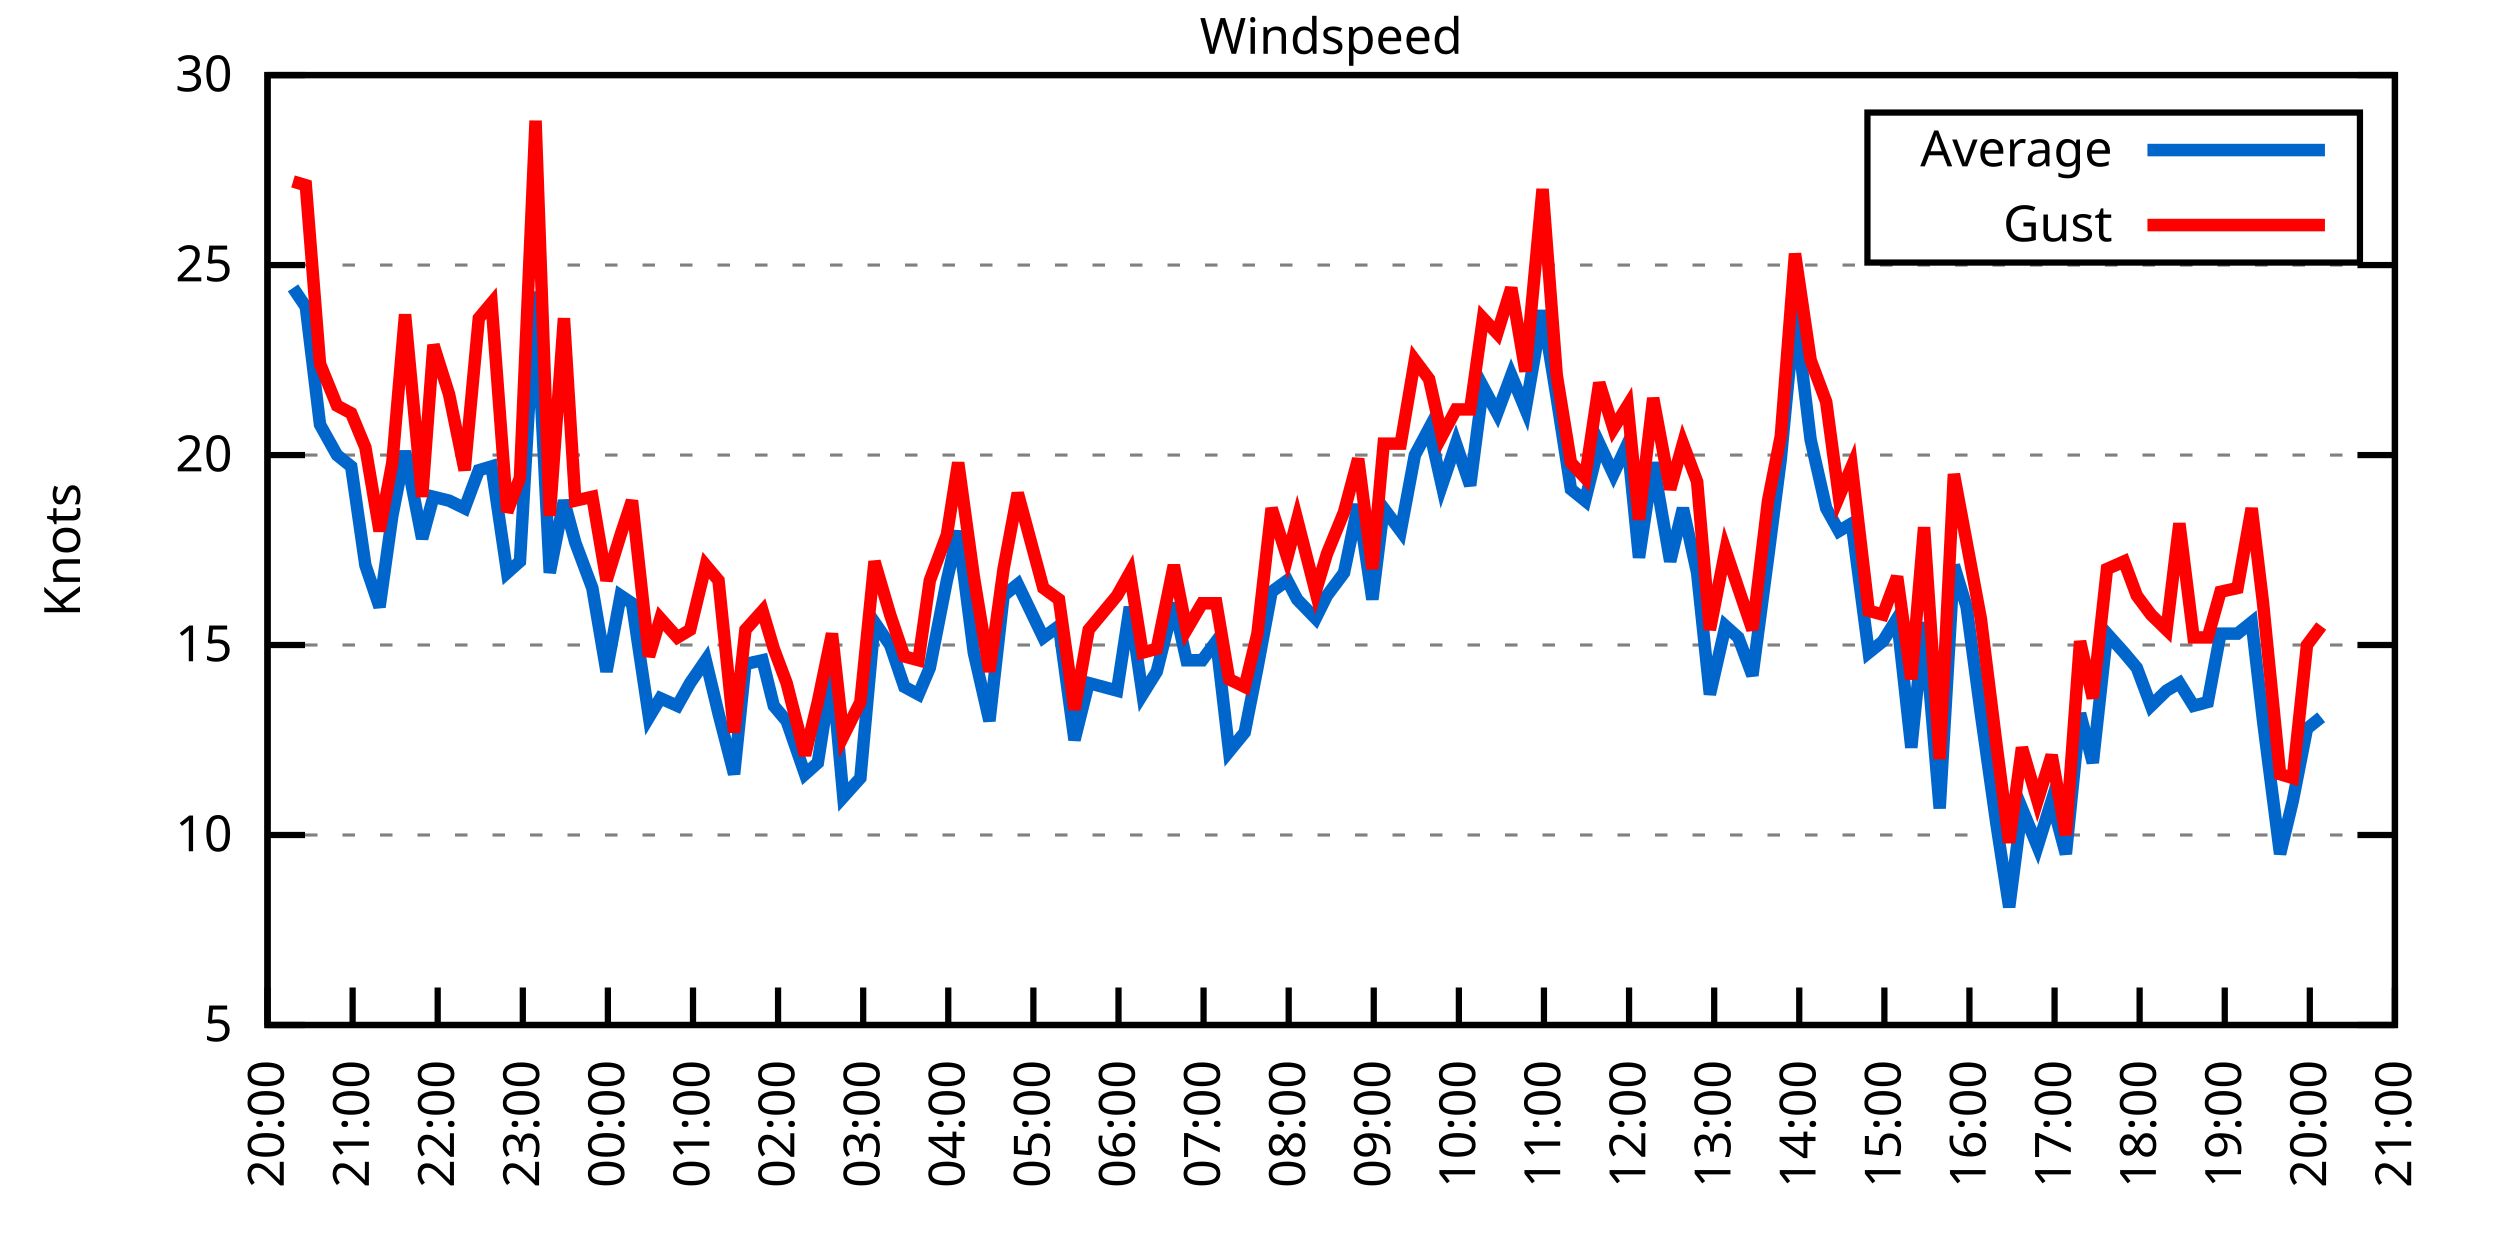
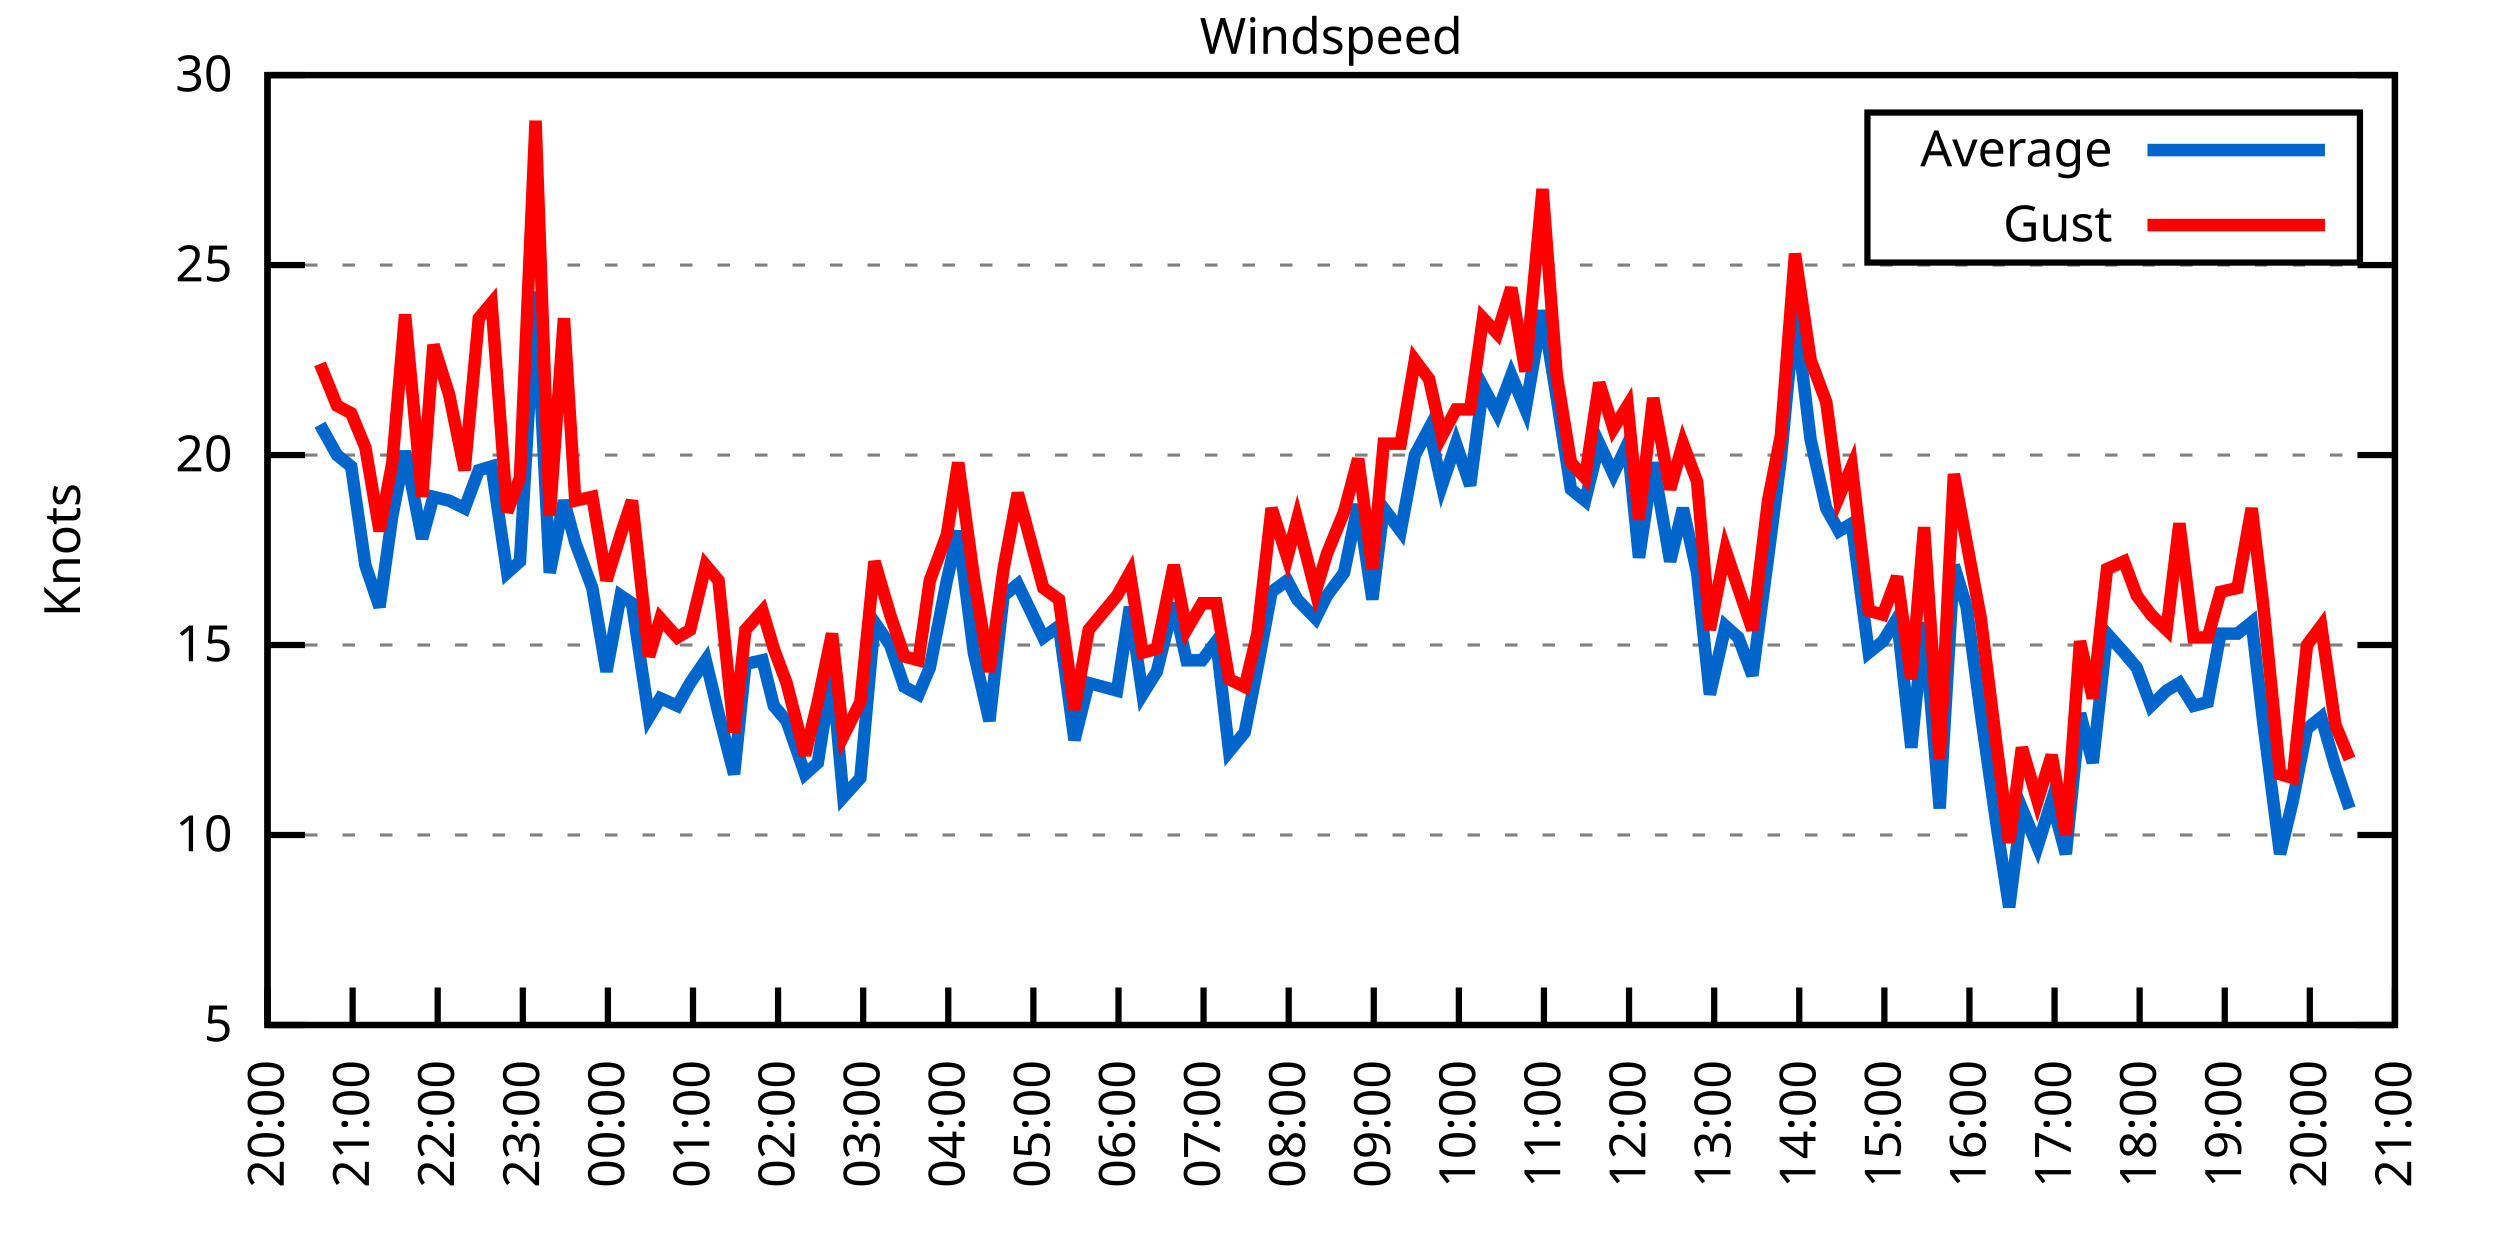
<svg xmlns="http://www.w3.org/2000/svg" xmlns:xlink="http://www.w3.org/1999/xlink" width="400" height="200" viewBox="0 0 400 200">
  <g id="gnuplot_canvas">
    <rect x="0" y="0" width="400" height="200" fill="none" />
    <defs>
      <circle id="gpDot" r="0.5" stroke-width="0.5" stroke="currentColor" />
      <path id="gpPt0" stroke-width="0.333" stroke="currentColor" d="M-1,0 h2 M0,-1 v2" />
      <path id="gpPt1" stroke-width="0.333" stroke="currentColor" d="M-1,-1 L1,1 M1,-1 L-1,1" />
      <path id="gpPt2" stroke-width="0.333" stroke="currentColor" d="M-1,0 L1,0 M0,-1 L0,1 M-1,-1 L1,1 M-1,1 L1,-1" />
      <rect id="gpPt3" stroke-width="0.333" stroke="currentColor" x="-1" y="-1" width="2" height="2" />
      <rect id="gpPt4" stroke-width="0.333" stroke="currentColor" fill="currentColor" x="-1" y="-1" width="2" height="2" />
      <circle id="gpPt5" stroke-width="0.333" stroke="currentColor" cx="0" cy="0" r="1" />
      <use xlink:href="#gpPt5" id="gpPt6" fill="currentColor" stroke="none" />
      <path id="gpPt7" stroke-width="0.333" stroke="currentColor" d="M0,-1.33 L-1.33,0.67 L1.33,0.67 z" />
      <use xlink:href="#gpPt7" id="gpPt8" fill="currentColor" stroke="none" />
      <use xlink:href="#gpPt7" id="gpPt9" stroke="currentColor" transform="rotate(180)" />
      <use xlink:href="#gpPt9" id="gpPt10" fill="currentColor" stroke="none" />
      <use xlink:href="#gpPt3" id="gpPt11" stroke="currentColor" transform="rotate(45)" />
      <use xlink:href="#gpPt11" id="gpPt12" fill="currentColor" stroke="none" />
      <path id="gpPt13" stroke-width="0.333" stroke="currentColor" d="M0,1.330 L1.265,0.411 L0.782,-1.067 L-0.782,-1.076 L-1.265,0.411 z" />
      <use xlink:href="#gpPt13" id="gpPt14" fill="currentColor" stroke="none" />
      <filter id="textbox" filterUnits="objectBoundingBox" x="0" y="0" height="1" width="1">
        <feFlood flood-color="white" flood-opacity="1" result="bgnd" />
        <feComposite in="SourceGraphic" in2="bgnd" operator="atop" />
      </filter>
      <filter id="greybox" filterUnits="objectBoundingBox" x="0" y="0" height="1" width="1">
        <feFlood flood-color="lightgrey" flood-opacity="1" result="grey" />
        <feComposite in="SourceGraphic" in2="grey" operator="atop" />
      </filter>
    </defs>
    <g fill="none" color="white" stroke="currentColor" stroke-width="1.00" stroke-linecap="butt" stroke-linejoin="miter">
</g>
    <g fill="none" color="black" stroke="currentColor" stroke-width="1.00" stroke-linecap="butt" stroke-linejoin="miter">
      <g stroke="none" shape-rendering="crispEdges">
        <polygon fill="rgb(255, 255, 255)" points="42.80,164.00 383.18,164.00 383.18,12.02 42.80,12.02 " />
      </g>
    </g>
    <g fill="none" color="black" stroke="currentColor" stroke-width="1.00" stroke-linecap="butt" stroke-linejoin="miter">
</g>
    <g fill="none" color="black" stroke="black" stroke-width="0.50" stroke-linecap="butt" stroke-linejoin="miter">
</g>
    <g fill="none" color="gray" stroke="currentColor" stroke-width="0.50" stroke-linecap="butt" stroke-linejoin="miter">
      <path stroke="gray" stroke-dasharray="2,4" class="gridline" d="M42.80,164.00 L383.19,164.00  " />
    </g>
    <g fill="none" color="gray" stroke="gray" stroke-width="1.00" stroke-linecap="butt" stroke-linejoin="miter">
</g>
    <g fill="none" color="black" stroke="currentColor" stroke-width="1.00" stroke-linecap="butt" stroke-linejoin="miter">
      <path stroke="black" d="M42.80,164.00 L48.80,164.00 M383.19,164.00 L377.19,164.00  " />
      <g transform="translate(37.20,166.60)" stroke="none" fill="black" font-family="Sans" font-size="8.00" text-anchor="end">
        <text>
          <tspan font-family="Sans"> 5</tspan>
        </text>
      </g>
    </g>
    <g fill="none" color="black" stroke="currentColor" stroke-width="1.00" stroke-linecap="butt" stroke-linejoin="miter">
</g>
    <g fill="none" color="black" stroke="black" stroke-width="0.50" stroke-linecap="butt" stroke-linejoin="miter">
</g>
    <g fill="none" color="gray" stroke="currentColor" stroke-width="0.50" stroke-linecap="butt" stroke-linejoin="miter">
      <path stroke="gray" stroke-dasharray="2,4" class="gridline" d="M42.80,133.60 L383.19,133.60  " />
    </g>
    <g fill="none" color="gray" stroke="gray" stroke-width="1.00" stroke-linecap="butt" stroke-linejoin="miter">
</g>
    <g fill="none" color="black" stroke="currentColor" stroke-width="1.00" stroke-linecap="butt" stroke-linejoin="miter">
      <path stroke="black" d="M42.80,133.60 L48.80,133.60 M383.19,133.60 L377.19,133.60  " />
      <g transform="translate(37.20,136.20)" stroke="none" fill="black" font-family="Sans" font-size="8.00" text-anchor="end">
        <text>
          <tspan font-family="Sans"> 10</tspan>
        </text>
      </g>
    </g>
    <g fill="none" color="black" stroke="currentColor" stroke-width="1.00" stroke-linecap="butt" stroke-linejoin="miter">
</g>
    <g fill="none" color="black" stroke="black" stroke-width="0.50" stroke-linecap="butt" stroke-linejoin="miter">
</g>
    <g fill="none" color="gray" stroke="currentColor" stroke-width="0.50" stroke-linecap="butt" stroke-linejoin="miter">
      <path stroke="gray" stroke-dasharray="2,4" class="gridline" d="M42.80,103.20 L383.19,103.20  " />
    </g>
    <g fill="none" color="gray" stroke="gray" stroke-width="1.00" stroke-linecap="butt" stroke-linejoin="miter">
</g>
    <g fill="none" color="black" stroke="currentColor" stroke-width="1.00" stroke-linecap="butt" stroke-linejoin="miter">
      <path stroke="black" d="M42.80,103.20 L48.80,103.20 M383.19,103.20 L377.19,103.20  " />
      <g transform="translate(37.20,105.80)" stroke="none" fill="black" font-family="Sans" font-size="8.00" text-anchor="end">
        <text>
          <tspan font-family="Sans"> 15</tspan>
        </text>
      </g>
    </g>
    <g fill="none" color="black" stroke="currentColor" stroke-width="1.00" stroke-linecap="butt" stroke-linejoin="miter">
</g>
    <g fill="none" color="black" stroke="black" stroke-width="0.50" stroke-linecap="butt" stroke-linejoin="miter">
</g>
    <g fill="none" color="gray" stroke="currentColor" stroke-width="0.50" stroke-linecap="butt" stroke-linejoin="miter">
      <path stroke="gray" stroke-dasharray="2,4" class="gridline" d="M42.80,72.81 L383.19,72.81  " />
    </g>
    <g fill="none" color="gray" stroke="gray" stroke-width="1.00" stroke-linecap="butt" stroke-linejoin="miter">
</g>
    <g fill="none" color="black" stroke="currentColor" stroke-width="1.00" stroke-linecap="butt" stroke-linejoin="miter">
      <path stroke="black" d="M42.80,72.81 L48.80,72.81 M383.19,72.81 L377.19,72.81  " />
      <g transform="translate(37.20,75.41)" stroke="none" fill="black" font-family="Sans" font-size="8.00" text-anchor="end">
        <text>
          <tspan font-family="Sans"> 20</tspan>
        </text>
      </g>
    </g>
    <g fill="none" color="black" stroke="currentColor" stroke-width="1.00" stroke-linecap="butt" stroke-linejoin="miter">
</g>
    <g fill="none" color="black" stroke="black" stroke-width="0.50" stroke-linecap="butt" stroke-linejoin="miter">
</g>
    <g fill="none" color="gray" stroke="currentColor" stroke-width="0.50" stroke-linecap="butt" stroke-linejoin="miter">
      <path stroke="gray" stroke-dasharray="2,4" class="gridline" d="M42.80,42.41 L383.19,42.41  " />
    </g>
    <g fill="none" color="gray" stroke="gray" stroke-width="1.00" stroke-linecap="butt" stroke-linejoin="miter">
</g>
    <g fill="none" color="black" stroke="currentColor" stroke-width="1.00" stroke-linecap="butt" stroke-linejoin="miter">
      <path stroke="black" d="M42.80,42.41 L48.80,42.41 M383.19,42.41 L377.19,42.41  " />
      <g transform="translate(37.20,45.01)" stroke="none" fill="black" font-family="Sans" font-size="8.00" text-anchor="end">
        <text>
          <tspan font-family="Sans"> 25</tspan>
        </text>
      </g>
    </g>
    <g fill="none" color="black" stroke="currentColor" stroke-width="1.00" stroke-linecap="butt" stroke-linejoin="miter">
</g>
    <g fill="none" color="black" stroke="black" stroke-width="0.50" stroke-linecap="butt" stroke-linejoin="miter">
</g>
    <g fill="none" color="gray" stroke="currentColor" stroke-width="0.50" stroke-linecap="butt" stroke-linejoin="miter">
      <path stroke="gray" stroke-dasharray="2,4" class="gridline" d="M42.80,12.01 L383.19,12.01  " />
    </g>
    <g fill="none" color="gray" stroke="gray" stroke-width="1.00" stroke-linecap="butt" stroke-linejoin="miter">
</g>
    <g fill="none" color="black" stroke="currentColor" stroke-width="1.00" stroke-linecap="butt" stroke-linejoin="miter">
      <path stroke="black" d="M42.80,12.01 L48.80,12.01 M383.19,12.01 L377.19,12.01  " />
      <g transform="translate(37.20,14.61)" stroke="none" fill="black" font-family="Sans" font-size="8.00" text-anchor="end">
        <text>
          <tspan font-family="Sans"> 30</tspan>
        </text>
      </g>
    </g>
    <g fill="none" color="black" stroke="currentColor" stroke-width="1.00" stroke-linecap="butt" stroke-linejoin="miter">
      <path stroke="black" d="M42.80,164.00 L42.80,158.00  " />
      <g transform="translate(45.40,169.60) rotate(270.00)" stroke="none" fill="black" font-family="Sans" font-size="8.00" text-anchor="end">
        <text>
          <tspan font-family="Sans">20:00</tspan>
        </text>
      </g>
    </g>
    <g fill="none" color="black" stroke="currentColor" stroke-width="1.00" stroke-linecap="butt" stroke-linejoin="miter">
      <path stroke="black" d="M56.42,164.00 L56.42,158.00  " />
      <g transform="translate(59.02,169.60) rotate(270.00)" stroke="none" fill="black" font-family="Sans" font-size="8.00" text-anchor="end">
        <text>
          <tspan font-family="Sans">21:00</tspan>
        </text>
      </g>
    </g>
    <g fill="none" color="black" stroke="currentColor" stroke-width="1.00" stroke-linecap="butt" stroke-linejoin="miter">
      <path stroke="black" d="M70.03,164.00 L70.03,158.00  " />
      <g transform="translate(72.63,169.60) rotate(270.00)" stroke="none" fill="black" font-family="Sans" font-size="8.00" text-anchor="end">
        <text>
          <tspan font-family="Sans">22:00</tspan>
        </text>
      </g>
    </g>
    <g fill="none" color="black" stroke="currentColor" stroke-width="1.00" stroke-linecap="butt" stroke-linejoin="miter">
      <path stroke="black" d="M83.65,164.00 L83.65,158.00  " />
      <g transform="translate(86.25,169.60) rotate(270.00)" stroke="none" fill="black" font-family="Sans" font-size="8.00" text-anchor="end">
        <text>
          <tspan font-family="Sans">23:00</tspan>
        </text>
      </g>
    </g>
    <g fill="none" color="black" stroke="currentColor" stroke-width="1.00" stroke-linecap="butt" stroke-linejoin="miter">
      <path stroke="black" d="M97.26,164.00 L97.26,158.00  " />
      <g transform="translate(99.86,169.60) rotate(270.00)" stroke="none" fill="black" font-family="Sans" font-size="8.00" text-anchor="end">
        <text>
          <tspan font-family="Sans">00:00</tspan>
        </text>
      </g>
    </g>
    <g fill="none" color="black" stroke="currentColor" stroke-width="1.00" stroke-linecap="butt" stroke-linejoin="miter">
      <path stroke="black" d="M110.88,164.00 L110.88,158.00  " />
      <g transform="translate(113.48,169.60) rotate(270.00)" stroke="none" fill="black" font-family="Sans" font-size="8.00" text-anchor="end">
        <text>
          <tspan font-family="Sans">01:00</tspan>
        </text>
      </g>
    </g>
    <g fill="none" color="black" stroke="currentColor" stroke-width="1.00" stroke-linecap="butt" stroke-linejoin="miter">
      <path stroke="black" d="M124.49,164.00 L124.49,158.00  " />
      <g transform="translate(127.09,169.60) rotate(270.00)" stroke="none" fill="black" font-family="Sans" font-size="8.00" text-anchor="end">
        <text>
          <tspan font-family="Sans">02:00</tspan>
        </text>
      </g>
    </g>
    <g fill="none" color="black" stroke="currentColor" stroke-width="1.00" stroke-linecap="butt" stroke-linejoin="miter">
      <path stroke="black" d="M138.11,164.00 L138.11,158.00  " />
      <g transform="translate(140.71,169.60) rotate(270.00)" stroke="none" fill="black" font-family="Sans" font-size="8.00" text-anchor="end">
        <text>
          <tspan font-family="Sans">03:00</tspan>
        </text>
      </g>
    </g>
    <g fill="none" color="black" stroke="currentColor" stroke-width="1.00" stroke-linecap="butt" stroke-linejoin="miter">
      <path stroke="black" d="M151.72,164.00 L151.72,158.00  " />
      <g transform="translate(154.32,169.60) rotate(270.00)" stroke="none" fill="black" font-family="Sans" font-size="8.00" text-anchor="end">
        <text>
          <tspan font-family="Sans">04:00</tspan>
        </text>
      </g>
    </g>
    <g fill="none" color="black" stroke="currentColor" stroke-width="1.00" stroke-linecap="butt" stroke-linejoin="miter">
      <path stroke="black" d="M165.34,164.00 L165.34,158.00  " />
      <g transform="translate(167.94,169.60) rotate(270.00)" stroke="none" fill="black" font-family="Sans" font-size="8.00" text-anchor="end">
        <text>
          <tspan font-family="Sans">05:00</tspan>
        </text>
      </g>
    </g>
    <g fill="none" color="black" stroke="currentColor" stroke-width="1.00" stroke-linecap="butt" stroke-linejoin="miter">
      <path stroke="black" d="M178.96,164.00 L178.96,158.00  " />
      <g transform="translate(181.56,169.60) rotate(270.00)" stroke="none" fill="black" font-family="Sans" font-size="8.00" text-anchor="end">
        <text>
          <tspan font-family="Sans">06:00</tspan>
        </text>
      </g>
    </g>
    <g fill="none" color="black" stroke="currentColor" stroke-width="1.00" stroke-linecap="butt" stroke-linejoin="miter">
      <path stroke="black" d="M192.57,164.00 L192.57,158.00  " />
      <g transform="translate(195.17,169.60) rotate(270.00)" stroke="none" fill="black" font-family="Sans" font-size="8.00" text-anchor="end">
        <text>
          <tspan font-family="Sans">07:00</tspan>
        </text>
      </g>
    </g>
    <g fill="none" color="black" stroke="currentColor" stroke-width="1.00" stroke-linecap="butt" stroke-linejoin="miter">
      <path stroke="black" d="M206.19,164.00 L206.19,158.00  " />
      <g transform="translate(208.79,169.60) rotate(270.00)" stroke="none" fill="black" font-family="Sans" font-size="8.00" text-anchor="end">
        <text>
          <tspan font-family="Sans">08:00</tspan>
        </text>
      </g>
    </g>
    <g fill="none" color="black" stroke="currentColor" stroke-width="1.00" stroke-linecap="butt" stroke-linejoin="miter">
      <path stroke="black" d="M219.80,164.00 L219.80,158.00  " />
      <g transform="translate(222.40,169.60) rotate(270.00)" stroke="none" fill="black" font-family="Sans" font-size="8.00" text-anchor="end">
        <text>
          <tspan font-family="Sans">09:00</tspan>
        </text>
      </g>
    </g>
    <g fill="none" color="black" stroke="currentColor" stroke-width="1.00" stroke-linecap="butt" stroke-linejoin="miter">
      <path stroke="black" d="M233.42,164.00 L233.42,158.00  " />
      <g transform="translate(236.02,169.60) rotate(270.00)" stroke="none" fill="black" font-family="Sans" font-size="8.00" text-anchor="end">
        <text>
          <tspan font-family="Sans">10:00</tspan>
        </text>
      </g>
    </g>
    <g fill="none" color="black" stroke="currentColor" stroke-width="1.00" stroke-linecap="butt" stroke-linejoin="miter">
      <path stroke="black" d="M247.03,164.00 L247.03,158.00  " />
      <g transform="translate(249.63,169.60) rotate(270.00)" stroke="none" fill="black" font-family="Sans" font-size="8.00" text-anchor="end">
        <text>
          <tspan font-family="Sans">11:00</tspan>
        </text>
      </g>
    </g>
    <g fill="none" color="black" stroke="currentColor" stroke-width="1.00" stroke-linecap="butt" stroke-linejoin="miter">
      <path stroke="black" d="M260.65,164.00 L260.65,158.00  " />
      <g transform="translate(263.25,169.60) rotate(270.00)" stroke="none" fill="black" font-family="Sans" font-size="8.00" text-anchor="end">
        <text>
          <tspan font-family="Sans">12:00</tspan>
        </text>
      </g>
    </g>
    <g fill="none" color="black" stroke="currentColor" stroke-width="1.00" stroke-linecap="butt" stroke-linejoin="miter">
      <path stroke="black" d="M274.27,164.00 L274.27,158.00  " />
      <g transform="translate(276.87,169.60) rotate(270.00)" stroke="none" fill="black" font-family="Sans" font-size="8.00" text-anchor="end">
        <text>
          <tspan font-family="Sans">13:00</tspan>
        </text>
      </g>
    </g>
    <g fill="none" color="black" stroke="currentColor" stroke-width="1.00" stroke-linecap="butt" stroke-linejoin="miter">
      <path stroke="black" d="M287.88,164.00 L287.88,158.00  " />
      <g transform="translate(290.48,169.60) rotate(270.00)" stroke="none" fill="black" font-family="Sans" font-size="8.00" text-anchor="end">
        <text>
          <tspan font-family="Sans">14:00</tspan>
        </text>
      </g>
    </g>
    <g fill="none" color="black" stroke="currentColor" stroke-width="1.00" stroke-linecap="butt" stroke-linejoin="miter">
      <path stroke="black" d="M301.50,164.00 L301.50,158.00  " />
      <g transform="translate(304.10,169.60) rotate(270.00)" stroke="none" fill="black" font-family="Sans" font-size="8.00" text-anchor="end">
        <text>
          <tspan font-family="Sans">15:00</tspan>
        </text>
      </g>
    </g>
    <g fill="none" color="black" stroke="currentColor" stroke-width="1.00" stroke-linecap="butt" stroke-linejoin="miter">
      <path stroke="black" d="M315.11,164.00 L315.11,158.00  " />
      <g transform="translate(317.71,169.60) rotate(270.00)" stroke="none" fill="black" font-family="Sans" font-size="8.00" text-anchor="end">
        <text>
          <tspan font-family="Sans">16:00</tspan>
        </text>
      </g>
    </g>
    <g fill="none" color="black" stroke="currentColor" stroke-width="1.00" stroke-linecap="butt" stroke-linejoin="miter">
      <path stroke="black" d="M328.73,164.00 L328.73,158.00  " />
      <g transform="translate(331.33,169.60) rotate(270.00)" stroke="none" fill="black" font-family="Sans" font-size="8.00" text-anchor="end">
        <text>
          <tspan font-family="Sans">17:00</tspan>
        </text>
      </g>
    </g>
    <g fill="none" color="black" stroke="currentColor" stroke-width="1.00" stroke-linecap="butt" stroke-linejoin="miter">
      <path stroke="black" d="M342.34,164.00 L342.34,158.00  " />
      <g transform="translate(344.94,169.60) rotate(270.00)" stroke="none" fill="black" font-family="Sans" font-size="8.00" text-anchor="end">
        <text>
          <tspan font-family="Sans">18:00</tspan>
        </text>
      </g>
    </g>
    <g fill="none" color="black" stroke="currentColor" stroke-width="1.00" stroke-linecap="butt" stroke-linejoin="miter">
      <path stroke="black" d="M355.96,164.00 L355.96,158.00  " />
      <g transform="translate(358.56,169.60) rotate(270.00)" stroke="none" fill="black" font-family="Sans" font-size="8.00" text-anchor="end">
        <text>
          <tspan font-family="Sans">19:00</tspan>
        </text>
      </g>
    </g>
    <g fill="none" color="black" stroke="currentColor" stroke-width="1.00" stroke-linecap="butt" stroke-linejoin="miter">
      <path stroke="black" d="M369.57,164.00 L369.57,158.00  " />
      <g transform="translate(372.17,169.60) rotate(270.00)" stroke="none" fill="black" font-family="Sans" font-size="8.00" text-anchor="end">
        <text>
          <tspan font-family="Sans">20:00</tspan>
        </text>
      </g>
    </g>
    <g fill="none" color="black" stroke="currentColor" stroke-width="1.00" stroke-linecap="butt" stroke-linejoin="miter">
      <path stroke="black" d="M383.19,164.00 L383.19,158.00  " />
      <g transform="translate(385.79,169.60) rotate(270.00)" stroke="none" fill="black" font-family="Sans" font-size="8.00" text-anchor="end">
        <text>
          <tspan font-family="Sans">21:00</tspan>
        </text>
      </g>
    </g>
    <g fill="none" color="black" stroke="currentColor" stroke-width="1.00" stroke-linecap="butt" stroke-linejoin="miter">
</g>
    <g fill="none" color="black" stroke="currentColor" stroke-width="1.00" stroke-linecap="butt" stroke-linejoin="miter">
      <path stroke="black" d="M42.80,12.01 L42.80,164.00 L383.19,164.00 L383.19,12.01 L42.80,12.01 Z  " />
    </g>
    <g fill="none" color="black" stroke="currentColor" stroke-width="1.00" stroke-linecap="butt" stroke-linejoin="miter">
</g>
    <g fill="none" color="black" stroke="currentColor" stroke-width="1.00" stroke-linecap="butt" stroke-linejoin="miter">
      <path stroke="black" d="M298.79,42.01 L298.79,18.01 L377.59,18.01 L377.59,42.01 L298.79,42.01 Z  " />
    </g>
    <g id="Windspeed_plot_1">
      <g fill="none" color="white" stroke="black" stroke-width="2.00" stroke-linecap="butt" stroke-linejoin="miter">
</g>
      <g fill="none" color="black" stroke="currentColor" stroke-width="2.00" stroke-linecap="butt" stroke-linejoin="miter">
        <g transform="translate(337.99,26.61)" stroke="none" fill="black" font-family="Sans" font-size="8.00" text-anchor="end">
          <text>
            <tspan font-family="Sans">Average</tspan>
          </text>
        </g>
      </g>
      <g fill="none" color="black" stroke="currentColor" stroke-width="2.00" stroke-linecap="butt" stroke-linejoin="miter">
-         <path stroke="rgb(  0, 102, 204)" d="M343.59,24.01 L371.99,24.01 M46.88,46.06 L48.93,49.10 L51.20,67.94 L53.92,72.81 L56.19,74.63 L58.46,90.44   L60.73,97.12 L62.77,82.53 L64.81,72.20 L67.54,86.18 L69.35,79.49 L71.85,80.10 L74.34,81.32 L76.61,75.24   L78.65,74.63 L81.15,91.65 L83.19,89.83 L85.69,46.66 L87.96,91.65 L90.23,80.10 L92.04,86.79 L94.77,94.08   L97.04,107.46 L99.30,95.30 L101.12,96.52 L103.84,114.76 L105.66,111.72 L108.38,112.93 L110.42,109.28 L112.92,105.64   L114.96,114.15 L117.46,123.87 L119.27,106.24 L122.00,105.64 L123.81,112.93 L125.86,115.36 L128.81,123.87 L130.85,122.05   L133.12,107.46 L134.93,127.52 L137.66,124.48 L139.92,99.56 L142.42,103.20 L144.69,109.89 L146.96,111.11 L148.77,106.85   L151.50,92.87 L153.31,84.97 L155.81,104.42 L158.31,115.36 L160.57,95.30 L162.84,93.48 L166.93,101.99 L169.43,100.16   L171.92,118.40 L174.19,109.28 L178.73,110.50 L180.77,97.12 L182.81,111.11 L185.08,107.46 L187.81,96.52 L189.85,105.64   L192.34,105.64 L194.61,102.60 L196.66,120.23 L199.15,117.19 L201.19,106.85 L203.46,94.69 L205.96,92.87 L207.55,95.91   L210.50,98.95 L212.31,95.30 L215.04,91.65 L217.31,80.71 L219.58,95.91 L221.39,81.32 L224.11,84.97 L226.38,72.81   L228.65,68.55 L230.70,77.67 L232.96,70.98 L235.23,77.67 L237.28,61.86 L239.55,66.12 L241.81,60.04 L244.08,65.51   L246.81,49.70 L249.08,63.69 L251.35,78.28 L253.61,80.10 L255.88,70.98 L258.15,75.85 L260.42,70.98 L262.24,89.22   L264.51,74.02 L267.23,89.83 L269.27,81.32 L271.54,91.65 L273.58,111.11 L276.08,100.16 L278.12,101.99 L280.39,108.07   L282.89,89.22 L284.93,73.41 L287.20,49.70 L289.70,70.37 L292.19,81.32 L294.23,84.97 L296.28,83.75 L299.00,104.42   L301.27,102.60 L303.54,98.95 L305.81,119.62 L307.85,99.56 L310.35,129.35 L312.62,90.44 L314.66,97.12 L316.93,114.15   L319.42,131.78 L321.47,145.15 L323.51,129.35 L326.00,135.43 L328.27,128.13 L330.54,136.64 L332.81,114.15 L334.85,122.05   L337.12,101.38 L339.85,104.42 L341.89,106.85 L344.16,112.93 L346.65,110.50 L348.70,109.28 L350.97,112.93 L353.24,112.32   L355.28,101.38 L358.00,101.38 L360.27,99.56 L362.09,115.36 L364.81,136.64 L366.85,128.13 L369.12,116.58 L371.39,114.76    " />
+         <path stroke="rgb(  0, 102, 204)" d="M343.59,24.01 L371.99,24.01 M51.20,67.94 L53.92,72.81 L56.19,74.63 L58.46,90.44 L60.73,97.12 L62.77,82.53   L64.81,72.20 L67.54,86.18 L69.35,79.49 L71.85,80.10 L74.34,81.32 L76.61,75.24 L78.65,74.63 L81.15,91.65   L83.19,89.83 L85.69,46.66 L87.96,91.65 L90.23,80.10 L92.04,86.79 L94.77,94.08 L97.04,107.46 L99.30,95.30   L101.12,96.52 L103.84,114.76 L105.66,111.72 L108.38,112.93 L110.42,109.28 L112.92,105.64 L114.96,114.15 L117.46,123.87   L119.27,106.24 L122.00,105.64 L123.81,112.93 L125.86,115.36 L128.81,123.87 L130.85,122.05 L133.12,107.46 L134.93,127.52   L137.66,124.48 L139.92,99.56 L142.42,103.20 L144.69,109.89 L146.96,111.11 L148.77,106.85 L151.50,92.87 L153.31,84.97   L155.81,104.42 L158.31,115.36 L160.57,95.30 L162.84,93.48 L166.93,101.99 L169.43,100.16 L171.92,118.40 L174.19,109.28   L178.73,110.50 L180.77,97.12 L182.81,111.11 L185.08,107.46 L187.81,96.52 L189.85,105.64 L192.34,105.64 L194.61,102.60   L196.66,120.23 L199.15,117.19 L201.19,106.85 L203.46,94.69 L205.96,92.87 L207.55,95.91 L210.50,98.95 L212.31,95.30   L215.04,91.65 L217.31,80.71 L219.58,95.91 L221.39,81.32 L224.11,84.97 L226.38,72.81 L228.65,68.55 L230.70,77.67   L232.96,70.98 L235.23,77.67 L237.28,61.86 L239.55,66.12 L241.81,60.04 L244.08,65.51 L246.81,49.70 L249.08,63.69   L251.35,78.28 L253.61,80.10 L255.88,70.98 L258.15,75.85 L260.42,70.98 L262.24,89.22 L264.51,74.02 L267.23,89.83   L269.27,81.32 L271.54,91.65 L273.58,111.11 L276.08,100.16 L278.12,101.99 L280.39,108.07 L282.89,89.22 L284.93,73.41   L287.20,49.70 L289.70,70.37 L292.19,81.32 L294.23,84.97 L296.28,83.75 L299.00,104.42 L301.27,102.60 L303.54,98.95   L305.81,119.62 L307.85,99.56 L310.35,129.35 L312.62,90.44 L314.66,97.12 L316.93,114.15 L319.42,131.78 L321.47,145.15   L323.51,129.35 L326.00,135.43 L328.27,128.13 L330.54,136.64 L332.81,114.15 L334.85,122.05 L337.12,101.38 L339.85,104.42   L341.89,106.85 L344.16,112.93 L346.65,110.50 L348.70,109.28 L350.97,112.93 L353.24,112.32 L355.28,101.38 L358.00,101.38   L360.27,99.56 L362.09,115.36 L364.81,136.64 L366.85,128.13 L369.12,116.58 L371.39,114.76 L373.66,122.66 L375.93,129.35    " />
      </g>
    </g>
    <g id="Windspeed_plot_2">
      <g fill="none" color="black" stroke="currentColor" stroke-width="2.00" stroke-linecap="butt" stroke-linejoin="miter">
        <g transform="translate(337.99,38.61)" stroke="none" fill="black" font-family="Sans" font-size="8.00" text-anchor="end">
          <text>
            <tspan font-family="Sans">Gust</tspan>
          </text>
        </g>
      </g>
      <g fill="none" color="black" stroke="currentColor" stroke-width="2.00" stroke-linecap="butt" stroke-linejoin="miter">
-         <path stroke="rgb(255,   0,   0)" d="M343.59,36.01 L371.99,36.01 M46.88,29.03 L48.93,29.64 L51.20,58.21 L53.92,64.90 L56.19,66.12 L58.46,71.59   L60.73,84.97 L62.77,74.02 L64.81,50.31 L67.54,79.49 L69.35,55.18 L71.85,63.08 L74.34,75.24 L76.61,50.92   L78.65,48.49 L81.15,81.93 L83.19,76.45 L85.69,19.31 L87.96,82.53 L90.23,50.92 L92.04,80.10 L94.77,79.49   L97.04,92.87 L99.30,85.57 L101.12,80.10 L103.84,105.03 L105.66,98.95 L108.38,101.99 L110.42,100.77 L112.92,90.44   L114.96,92.87 L117.46,117.19 L119.27,100.77 L122.00,97.73 L123.81,103.81 L125.86,109.28 L128.81,120.83 L130.85,112.32   L133.12,101.38 L134.93,117.80 L137.66,112.32 L139.92,89.83 L142.42,98.34 L144.69,105.03 L146.96,105.64 L148.77,92.87   L151.50,85.57 L153.31,74.02 L155.81,92.26 L158.31,107.46 L160.57,91.04 L162.84,78.89 L166.93,94.08 L169.43,95.91   L171.92,113.54 L174.19,100.77 L178.73,95.30 L180.77,91.65 L182.81,104.42 L185.08,103.81 L187.81,90.44 L189.85,100.77   L192.34,96.52 L194.61,96.52 L196.66,108.68 L199.15,109.89 L201.19,101.38 L203.46,81.32 L205.96,89.22 L207.55,83.14   L210.50,94.69 L212.31,88.61 L215.04,81.93 L217.31,73.41 L219.58,91.04 L221.39,70.98 L224.11,70.98 L226.38,57.61   L228.65,60.65 L230.70,69.77 L232.96,65.51 L235.23,65.51 L237.28,50.92 L239.55,53.35 L241.81,46.06 L244.08,59.43   L246.81,30.25 L249.08,60.04 L251.35,74.02 L253.61,76.45 L255.88,61.25 L258.15,68.55 L260.42,64.90 L262.24,83.14   L264.51,63.69 L267.23,78.28 L269.27,70.98 L271.54,77.06 L273.58,100.77 L276.08,88.00 L278.12,94.08 L280.39,100.77   L282.89,80.10 L284.93,69.77 L287.20,40.58 L289.70,57.61 L292.19,64.29 L294.23,79.49 L296.28,74.63 L299.00,97.73   L301.27,98.34 L303.54,92.26 L305.81,108.68 L307.85,84.36 L310.35,121.44 L312.62,75.85 L314.66,86.79 L316.93,98.95   L319.42,119.01 L321.47,134.82 L323.51,119.62 L326.00,128.13 L328.27,120.83 L330.54,133.60 L332.81,102.60 L334.85,111.72   L337.12,91.04 L339.85,89.83 L341.89,95.30 L344.16,98.34 L346.65,100.77 L348.70,83.75 L350.97,101.99 L353.24,101.99   L355.28,94.69 L358.00,94.08 L360.27,81.32 L362.09,96.52 L364.81,123.87 L366.85,124.48 L369.12,103.20 L371.39,100.16    " />
+         <path stroke="rgb(255,   0,   0)" d="M343.59,36.01 L371.99,36.01 M51.20,58.21 L53.92,64.90 L56.19,66.12 L58.46,71.59 L60.73,84.97 L62.77,74.02   L64.81,50.31 L67.54,79.49 L69.35,55.18 L71.85,63.08 L74.34,75.24 L76.61,50.92 L78.65,48.49 L81.15,81.93   L83.19,76.45 L85.69,19.31 L87.96,82.53 L90.23,50.92 L92.04,80.10 L94.77,79.49 L97.04,92.87 L99.30,85.57   L101.12,80.10 L103.84,105.03 L105.66,98.95 L108.38,101.99 L110.42,100.77 L112.92,90.44 L114.96,92.87 L117.46,117.19   L119.27,100.77 L122.00,97.73 L123.81,103.81 L125.86,109.28 L128.81,120.83 L130.85,112.32 L133.12,101.38 L134.93,117.80   L137.66,112.32 L139.92,89.83 L142.42,98.34 L144.69,105.03 L146.96,105.64 L148.77,92.87 L151.50,85.57 L153.31,74.02   L155.81,92.26 L158.31,107.46 L160.57,91.04 L162.84,78.89 L166.93,94.08 L169.43,95.91 L171.92,113.54 L174.19,100.77   L178.73,95.30 L180.77,91.65 L182.81,104.42 L185.08,103.81 L187.81,90.44 L189.85,100.77 L192.34,96.52 L194.61,96.52   L196.66,108.68 L199.15,109.89 L201.19,101.38 L203.46,81.32 L205.96,89.22 L207.55,83.14 L210.50,94.69 L212.31,88.61   L215.04,81.93 L217.31,73.41 L219.58,91.04 L221.39,70.98 L224.11,70.98 L226.38,57.61 L228.65,60.65 L230.70,69.77   L232.96,65.51 L235.23,65.51 L237.28,50.92 L239.55,53.35 L241.81,46.06 L244.08,59.43 L246.81,30.25 L249.08,60.04   L251.35,74.02 L253.61,76.45 L255.88,61.25 L258.15,68.55 L260.42,64.90 L262.24,83.14 L264.51,63.69 L267.23,78.28   L269.27,70.98 L271.54,77.06 L273.58,100.77 L276.08,88.00 L278.12,94.08 L280.39,100.77 L282.89,80.10 L284.93,69.77   L287.20,40.58 L289.70,57.61 L292.19,64.29 L294.23,79.49 L296.28,74.63 L299.00,97.73 L301.27,98.34 L303.54,92.26   L305.81,108.68 L307.85,84.36 L310.35,121.44 L312.62,75.85 L314.66,86.79 L316.93,98.95 L319.42,119.01 L321.47,134.82   L323.51,119.62 L326.00,128.13 L328.27,120.83 L330.54,133.60 L332.81,102.60 L334.85,111.72 L337.12,91.04 L339.85,89.83   L341.89,95.30 L344.16,98.34 L346.65,100.77 L348.70,83.75 L350.97,101.99 L353.24,101.99 L355.28,94.69 L358.00,94.08   L360.27,81.32 L362.09,96.52 L364.81,123.87 L366.85,124.48 L369.12,103.20 L371.39,100.16 L373.66,115.97 L375.93,121.44    " />
      </g>
    </g>
    <g fill="none" color="black" stroke="currentColor" stroke-width="2.00" stroke-linecap="butt" stroke-linejoin="miter">
</g>
    <g fill="none" color="black" stroke="black" stroke-width="1.00" stroke-linecap="butt" stroke-linejoin="miter">
</g>
    <g fill="none" color="black" stroke="currentColor" stroke-width="1.00" stroke-linecap="butt" stroke-linejoin="miter">
      <path stroke="black" d="M42.80,12.01 L42.80,164.00 L383.19,164.00 L383.19,12.01 L42.80,12.01 Z  " />
      <g transform="translate(12.80,88.01) rotate(270.00)" stroke="none" fill="black" font-family="Sans" font-size="8.00" text-anchor="middle">
        <text>
          <tspan font-family="Sans">Knots</tspan>
        </text>
      </g>
    </g>
    <g fill="none" color="black" stroke="currentColor" stroke-width="1.00" stroke-linecap="butt" stroke-linejoin="miter">
</g>
    <g fill="none" color="black" stroke="currentColor" stroke-width="1.00" stroke-linecap="butt" stroke-linejoin="miter">
      <g transform="translate(212.99,8.61)" stroke="none" fill="black" font-family="Sans" font-size="8.00" text-anchor="middle">
        <text>
          <tspan font-family="Sans">Windspeed</tspan>
        </text>
      </g>
    </g>
    <g fill="none" color="black" stroke="currentColor" stroke-width="1.00" stroke-linecap="butt" stroke-linejoin="miter">
</g>
  </g>
</svg>
